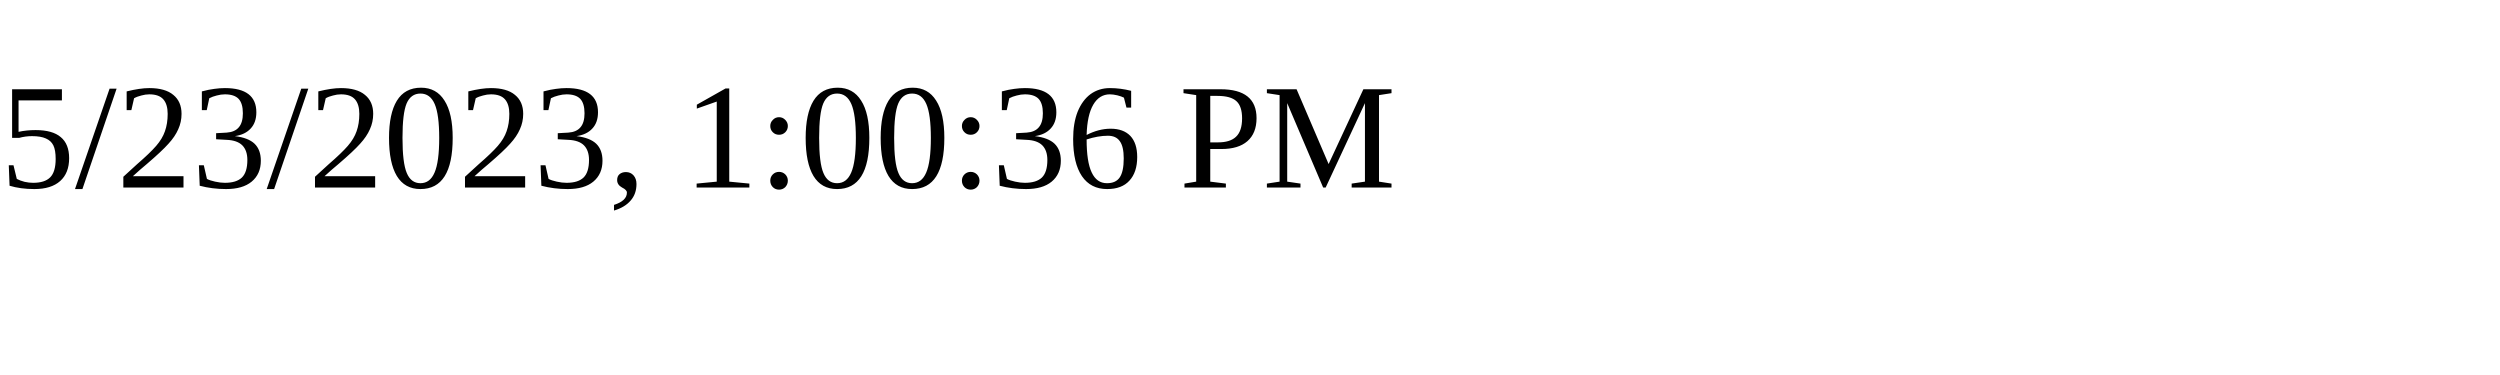
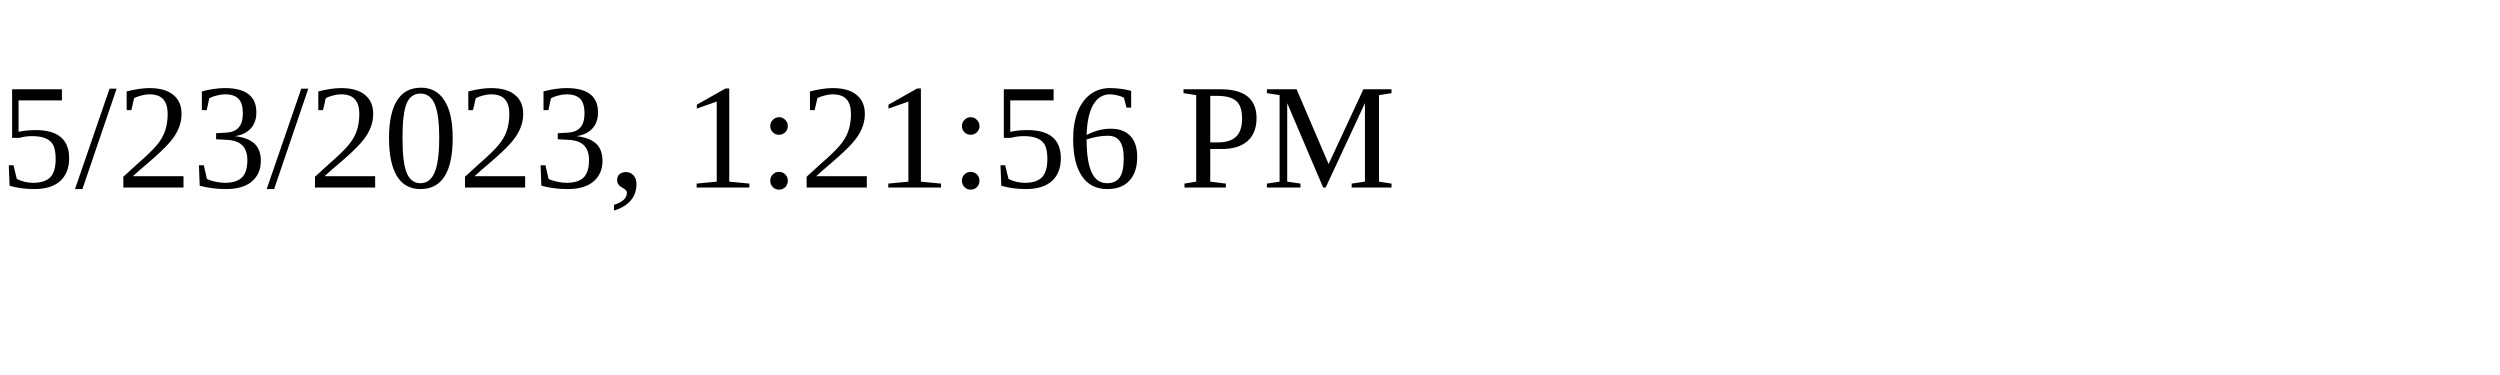
<svg xmlns="http://www.w3.org/2000/svg" height="30" width="200">
-   <text x="0" y="15">5/23/2023, 1:00:36 PM</text>
+   <text x="0" y="15">5/23/2023, 1:21:56 PM</text>
</svg>
